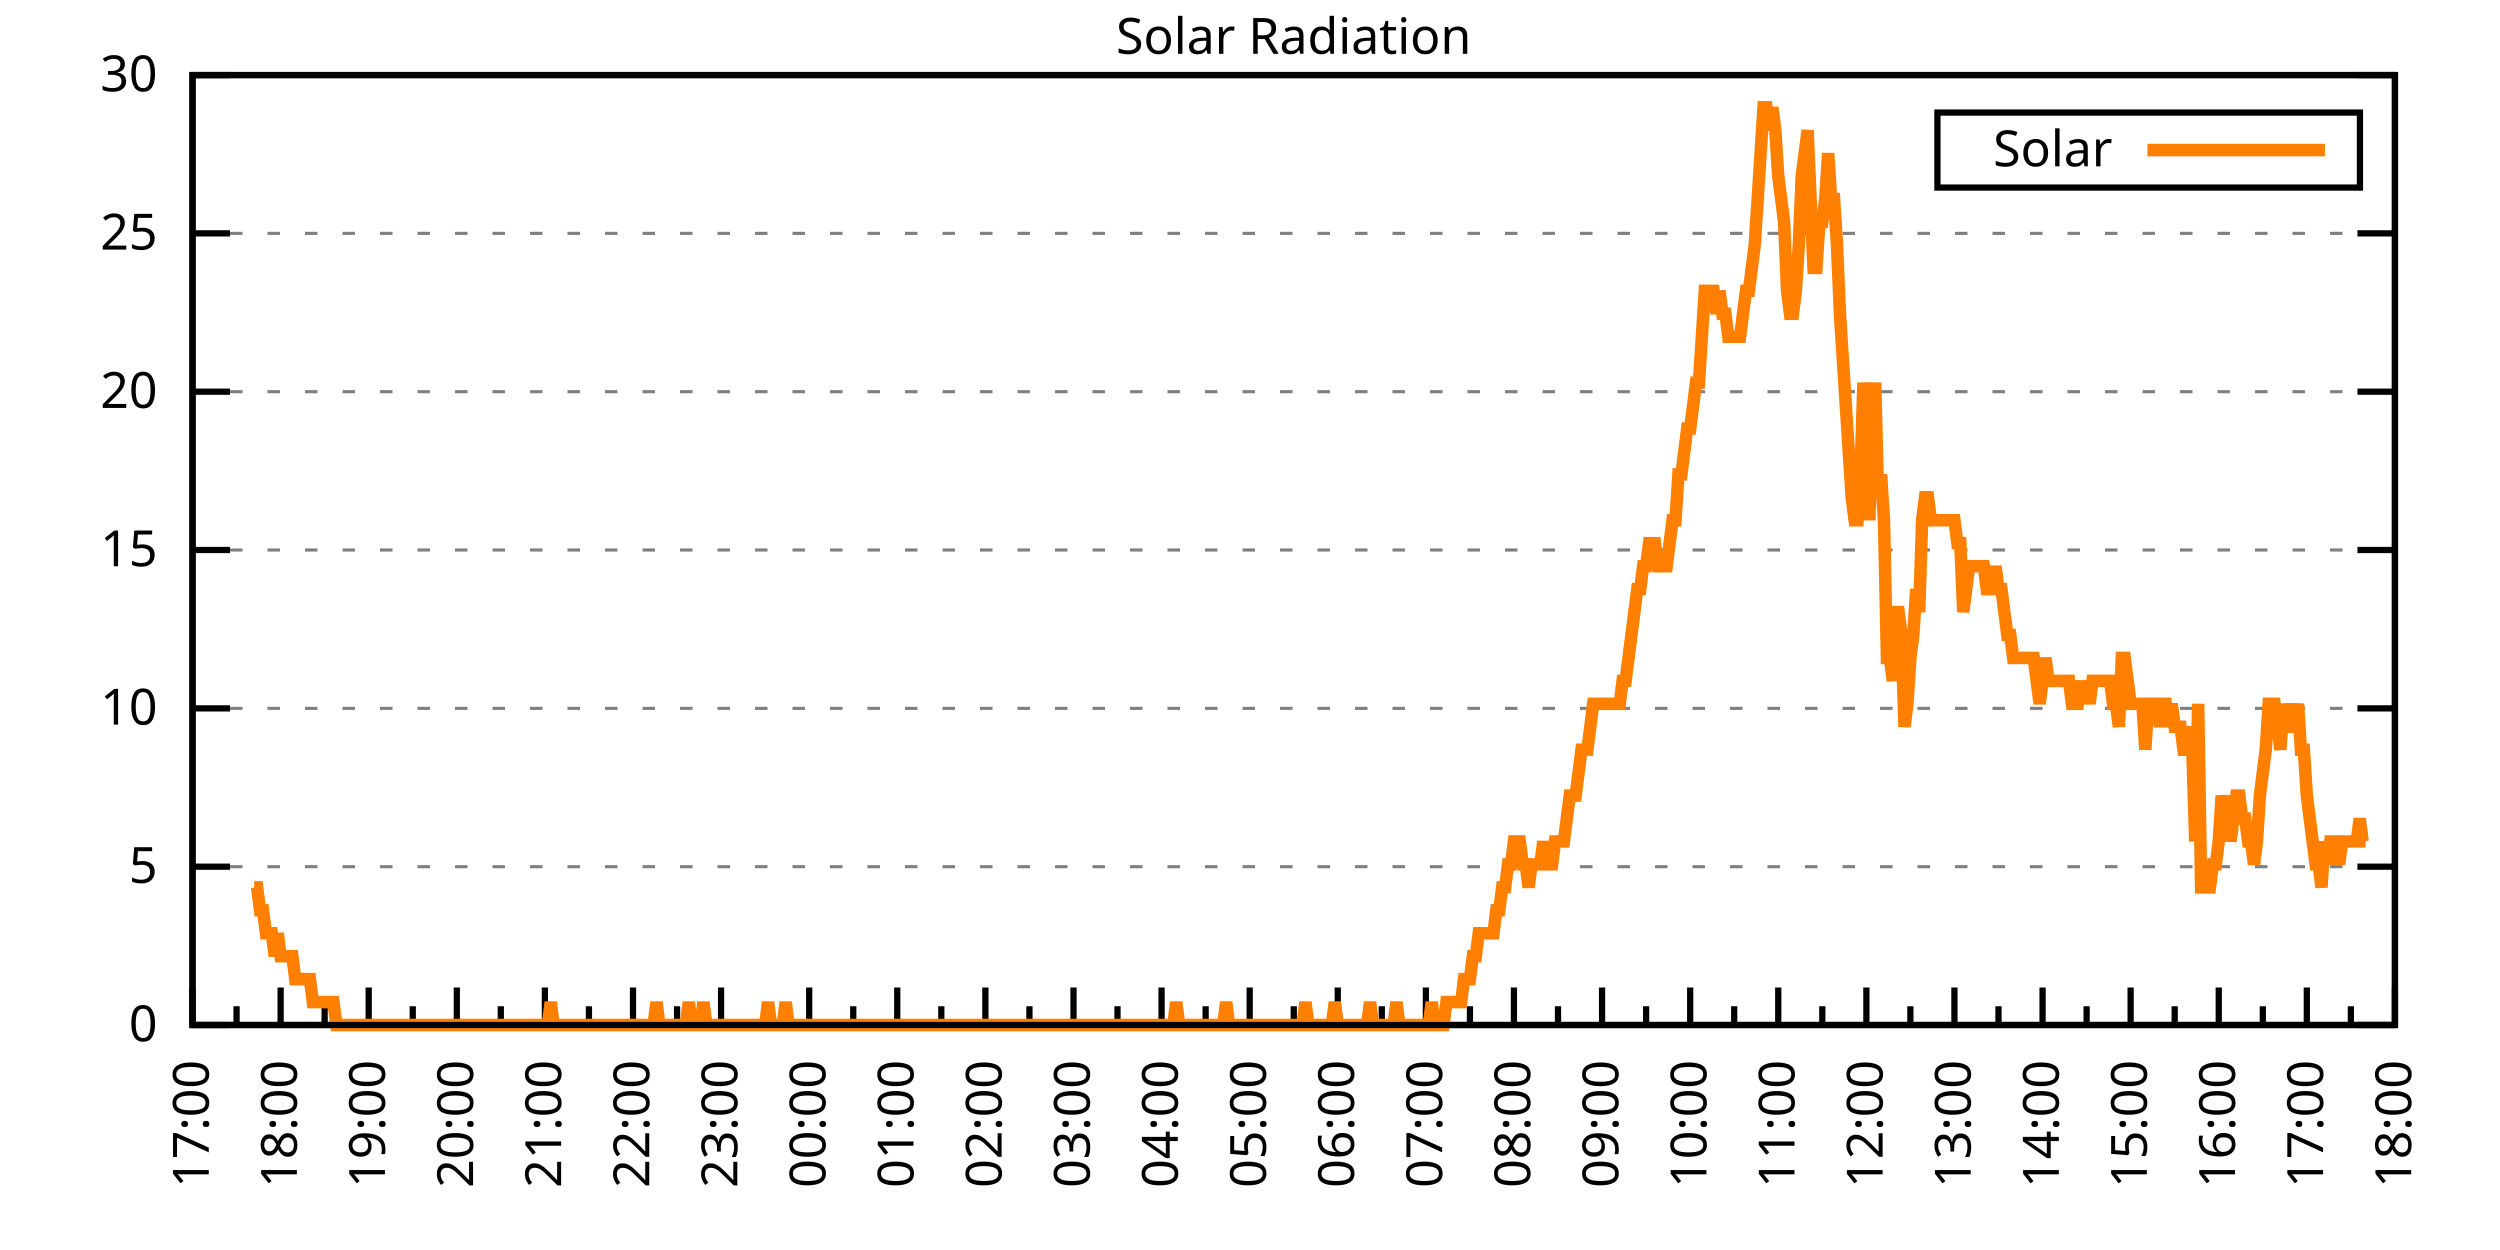
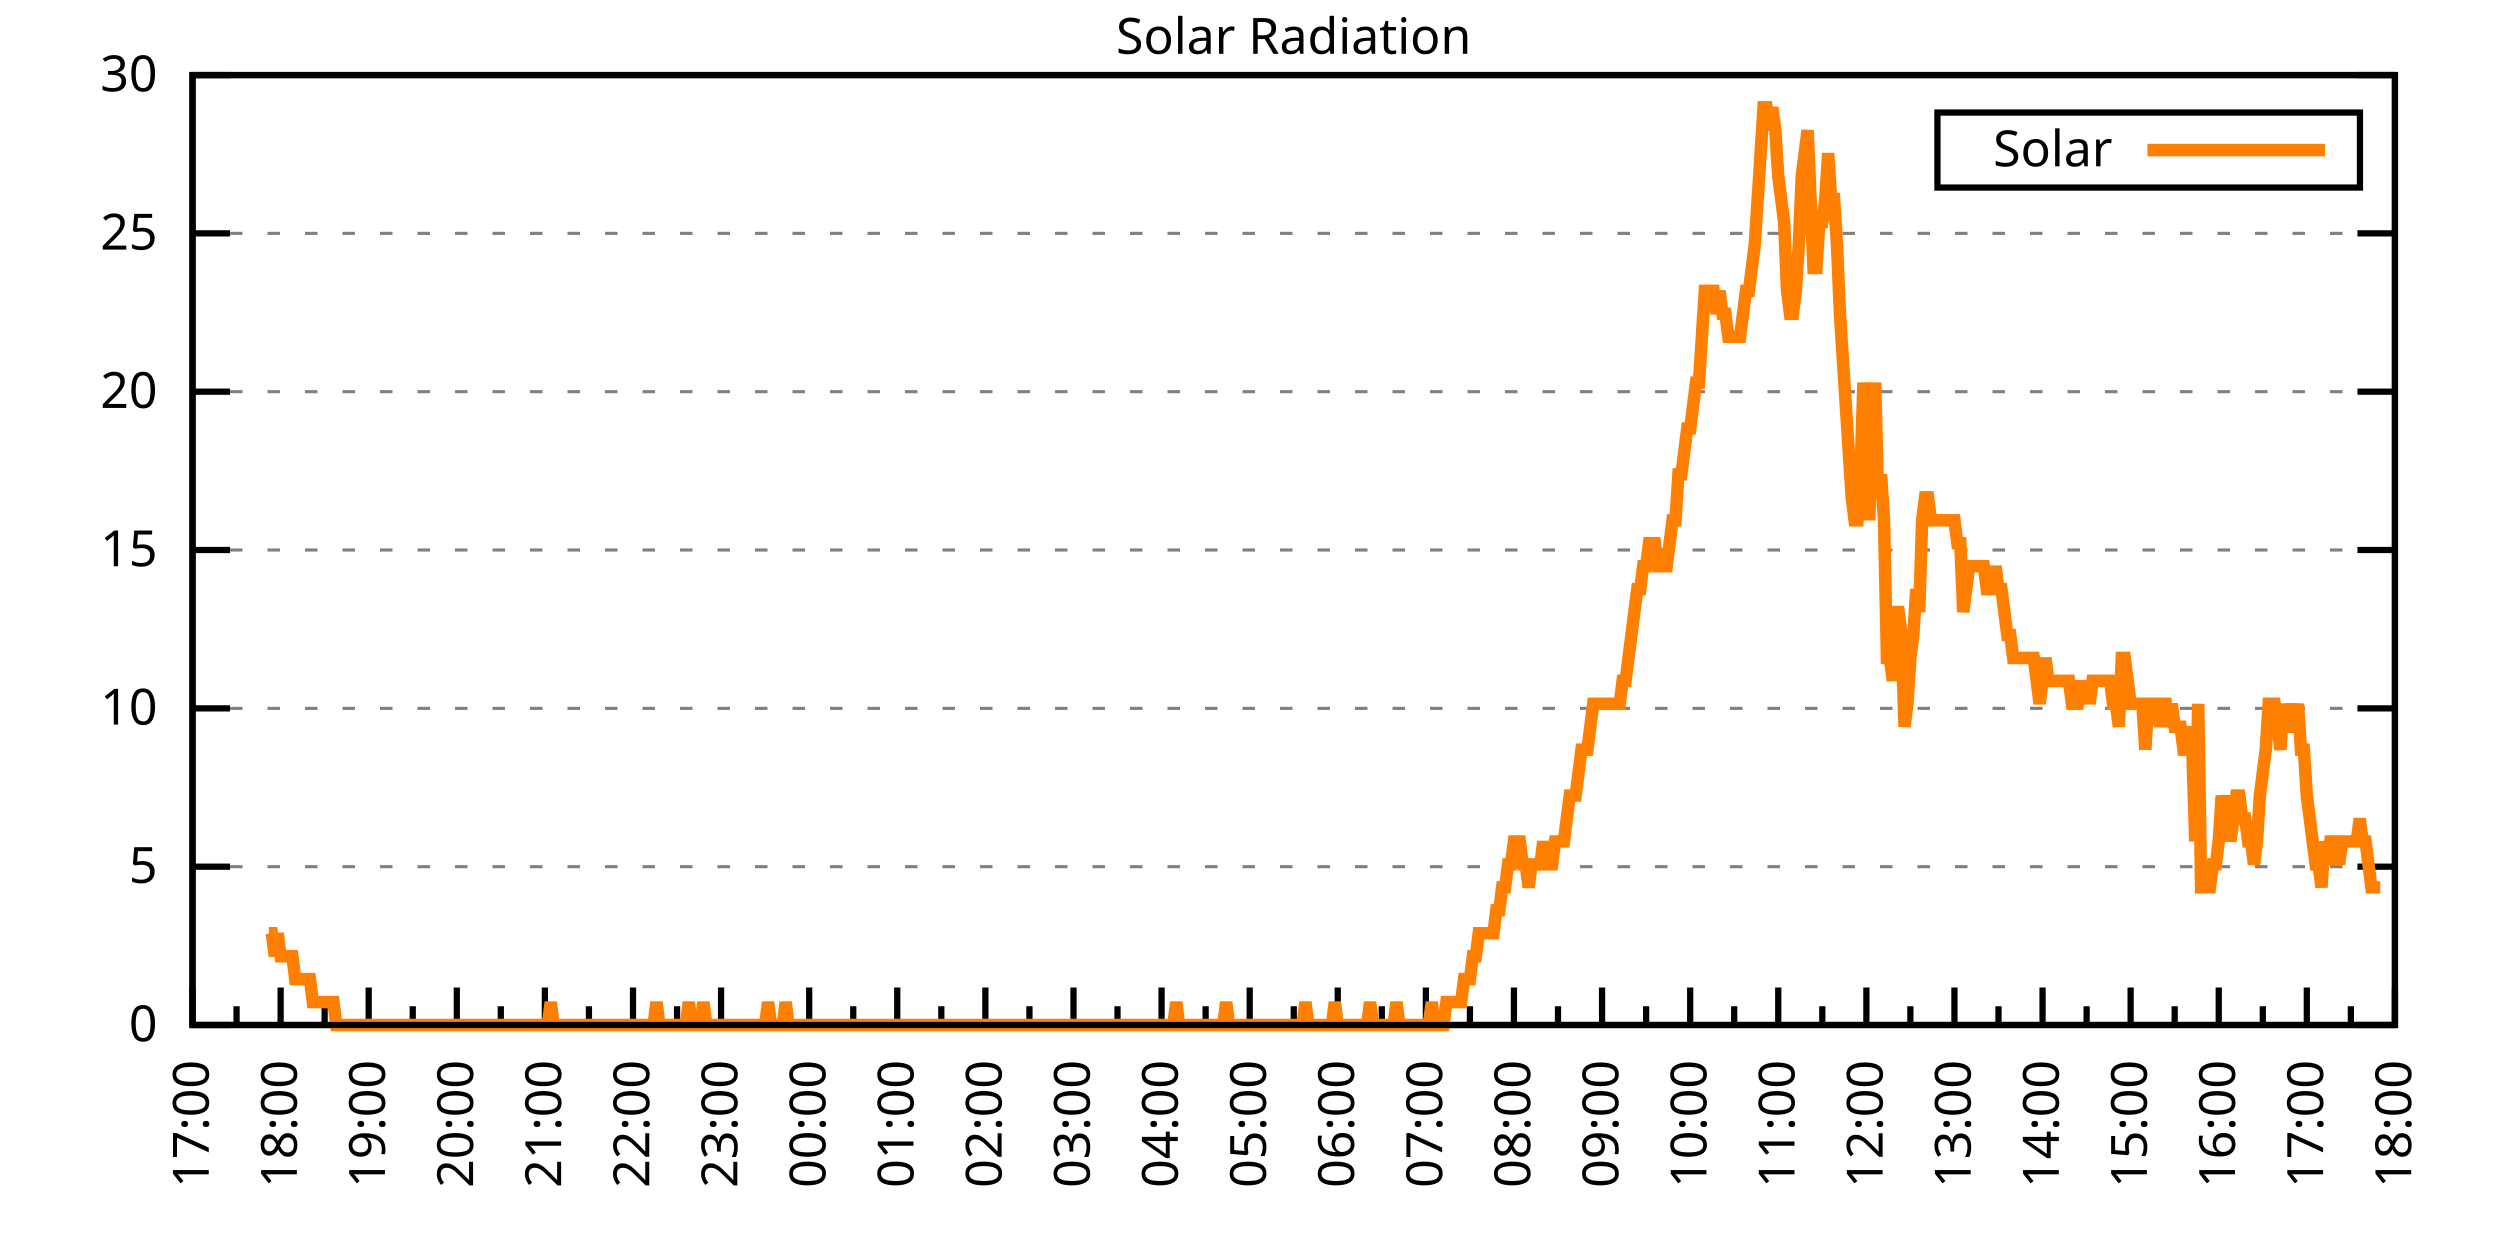
<svg xmlns="http://www.w3.org/2000/svg" xmlns:xlink="http://www.w3.org/1999/xlink" width="400" height="200" viewBox="0 0 400 200">
  <g id="gnuplot_canvas">
    <rect x="0" y="0" width="400" height="200" fill="none" />
    <defs>
      <circle id="gpDot" r="0.5" stroke-width="0.5" stroke="currentColor" />
      <path id="gpPt0" stroke-width="0.333" stroke="currentColor" d="M-1,0 h2 M0,-1 v2" />
      <path id="gpPt1" stroke-width="0.333" stroke="currentColor" d="M-1,-1 L1,1 M1,-1 L-1,1" />
      <path id="gpPt2" stroke-width="0.333" stroke="currentColor" d="M-1,0 L1,0 M0,-1 L0,1 M-1,-1 L1,1 M-1,1 L1,-1" />
      <rect id="gpPt3" stroke-width="0.333" stroke="currentColor" x="-1" y="-1" width="2" height="2" />
      <rect id="gpPt4" stroke-width="0.333" stroke="currentColor" fill="currentColor" x="-1" y="-1" width="2" height="2" />
      <circle id="gpPt5" stroke-width="0.333" stroke="currentColor" cx="0" cy="0" r="1" />
      <use xlink:href="#gpPt5" id="gpPt6" fill="currentColor" stroke="none" />
      <path id="gpPt7" stroke-width="0.333" stroke="currentColor" d="M0,-1.33 L-1.33,0.67 L1.33,0.67 z" />
      <use xlink:href="#gpPt7" id="gpPt8" fill="currentColor" stroke="none" />
      <use xlink:href="#gpPt7" id="gpPt9" stroke="currentColor" transform="rotate(180)" />
      <use xlink:href="#gpPt9" id="gpPt10" fill="currentColor" stroke="none" />
      <use xlink:href="#gpPt3" id="gpPt11" stroke="currentColor" transform="rotate(45)" />
      <use xlink:href="#gpPt11" id="gpPt12" fill="currentColor" stroke="none" />
      <path id="gpPt13" stroke-width="0.333" stroke="currentColor" d="M0,1.330 L1.265,0.411 L0.782,-1.067 L-0.782,-1.076 L-1.265,0.411 z" />
      <use xlink:href="#gpPt13" id="gpPt14" fill="currentColor" stroke="none" />
      <filter id="textbox" filterUnits="objectBoundingBox" x="0" y="0" height="1" width="1">
        <feFlood flood-color="white" flood-opacity="1" result="bgnd" />
        <feComposite in="SourceGraphic" in2="bgnd" operator="atop" />
      </filter>
      <filter id="greybox" filterUnits="objectBoundingBox" x="0" y="0" height="1" width="1">
        <feFlood flood-color="lightgrey" flood-opacity="1" result="grey" />
        <feComposite in="SourceGraphic" in2="grey" operator="atop" />
      </filter>
    </defs>
    <g fill="none" color="white" stroke="currentColor" stroke-width="1.00" stroke-linecap="butt" stroke-linejoin="miter">
</g>
    <g fill="none" color="black" stroke="currentColor" stroke-width="1.00" stroke-linecap="butt" stroke-linejoin="miter">
      <g stroke="none" shape-rendering="crispEdges">
        <polygon fill="rgb(255, 255, 255)" points="30.80,164.00 383.18,164.00 383.18,12.02 30.80,12.02 " />
      </g>
    </g>
    <g fill="none" color="black" stroke="currentColor" stroke-width="1.00" stroke-linecap="butt" stroke-linejoin="miter">
</g>
    <g fill="none" color="black" stroke="black" stroke-width="0.50" stroke-linecap="butt" stroke-linejoin="miter">
</g>
    <g fill="none" color="gray" stroke="currentColor" stroke-width="0.50" stroke-linecap="butt" stroke-linejoin="miter">
      <path stroke="gray" stroke-dasharray="2,4" class="gridline" d="M30.80,164.00 L383.19,164.00  " />
    </g>
    <g fill="none" color="gray" stroke="gray" stroke-width="1.00" stroke-linecap="butt" stroke-linejoin="miter">
</g>
    <g fill="none" color="black" stroke="currentColor" stroke-width="1.00" stroke-linecap="butt" stroke-linejoin="miter">
      <path stroke="black" d="M30.80,164.00 L36.80,164.00 M383.19,164.00 L377.19,164.00  " />
      <g transform="translate(25.20,166.60)" stroke="none" fill="black" font-family="Sans" font-size="8.00" text-anchor="end">
        <text>
          <tspan font-family="Sans"> 0</tspan>
        </text>
      </g>
    </g>
    <g fill="none" color="black" stroke="currentColor" stroke-width="1.00" stroke-linecap="butt" stroke-linejoin="miter">
</g>
    <g fill="none" color="black" stroke="black" stroke-width="0.50" stroke-linecap="butt" stroke-linejoin="miter">
</g>
    <g fill="none" color="gray" stroke="currentColor" stroke-width="0.50" stroke-linecap="butt" stroke-linejoin="miter">
      <path stroke="gray" stroke-dasharray="2,4" class="gridline" d="M30.80,138.67 L383.19,138.67  " />
    </g>
    <g fill="none" color="gray" stroke="gray" stroke-width="1.00" stroke-linecap="butt" stroke-linejoin="miter">
</g>
    <g fill="none" color="black" stroke="currentColor" stroke-width="1.00" stroke-linecap="butt" stroke-linejoin="miter">
      <path stroke="black" d="M30.80,138.67 L36.80,138.67 M383.19,138.67 L377.19,138.67  " />
      <g transform="translate(25.20,141.27)" stroke="none" fill="black" font-family="Sans" font-size="8.00" text-anchor="end">
        <text>
          <tspan font-family="Sans"> 5</tspan>
        </text>
      </g>
    </g>
    <g fill="none" color="black" stroke="currentColor" stroke-width="1.00" stroke-linecap="butt" stroke-linejoin="miter">
</g>
    <g fill="none" color="black" stroke="black" stroke-width="0.50" stroke-linecap="butt" stroke-linejoin="miter">
</g>
    <g fill="none" color="gray" stroke="currentColor" stroke-width="0.50" stroke-linecap="butt" stroke-linejoin="miter">
      <path stroke="gray" stroke-dasharray="2,4" class="gridline" d="M30.80,113.34 L383.19,113.34  " />
    </g>
    <g fill="none" color="gray" stroke="gray" stroke-width="1.00" stroke-linecap="butt" stroke-linejoin="miter">
</g>
    <g fill="none" color="black" stroke="currentColor" stroke-width="1.00" stroke-linecap="butt" stroke-linejoin="miter">
      <path stroke="black" d="M30.80,113.34 L36.80,113.34 M383.19,113.34 L377.19,113.34  " />
      <g transform="translate(25.20,115.94)" stroke="none" fill="black" font-family="Sans" font-size="8.00" text-anchor="end">
        <text>
          <tspan font-family="Sans"> 10</tspan>
        </text>
      </g>
    </g>
    <g fill="none" color="black" stroke="currentColor" stroke-width="1.00" stroke-linecap="butt" stroke-linejoin="miter">
</g>
    <g fill="none" color="black" stroke="black" stroke-width="0.50" stroke-linecap="butt" stroke-linejoin="miter">
</g>
    <g fill="none" color="gray" stroke="currentColor" stroke-width="0.50" stroke-linecap="butt" stroke-linejoin="miter">
      <path stroke="gray" stroke-dasharray="2,4" class="gridline" d="M30.80,88.00 L383.19,88.00  " />
    </g>
    <g fill="none" color="gray" stroke="gray" stroke-width="1.00" stroke-linecap="butt" stroke-linejoin="miter">
</g>
    <g fill="none" color="black" stroke="currentColor" stroke-width="1.00" stroke-linecap="butt" stroke-linejoin="miter">
      <path stroke="black" d="M30.80,88.00 L36.80,88.00 M383.19,88.00 L377.19,88.00  " />
      <g transform="translate(25.20,90.60)" stroke="none" fill="black" font-family="Sans" font-size="8.00" text-anchor="end">
        <text>
          <tspan font-family="Sans"> 15</tspan>
        </text>
      </g>
    </g>
    <g fill="none" color="black" stroke="currentColor" stroke-width="1.00" stroke-linecap="butt" stroke-linejoin="miter">
</g>
    <g fill="none" color="black" stroke="black" stroke-width="0.50" stroke-linecap="butt" stroke-linejoin="miter">
</g>
    <g fill="none" color="gray" stroke="currentColor" stroke-width="0.50" stroke-linecap="butt" stroke-linejoin="miter">
      <path stroke="gray" stroke-dasharray="2,4" class="gridline" d="M30.80,62.67 L383.19,62.67  " />
    </g>
    <g fill="none" color="gray" stroke="gray" stroke-width="1.00" stroke-linecap="butt" stroke-linejoin="miter">
</g>
    <g fill="none" color="black" stroke="currentColor" stroke-width="1.00" stroke-linecap="butt" stroke-linejoin="miter">
      <path stroke="black" d="M30.80,62.67 L36.80,62.67 M383.19,62.67 L377.19,62.67  " />
      <g transform="translate(25.20,65.27)" stroke="none" fill="black" font-family="Sans" font-size="8.00" text-anchor="end">
        <text>
          <tspan font-family="Sans"> 20</tspan>
        </text>
      </g>
    </g>
    <g fill="none" color="black" stroke="currentColor" stroke-width="1.00" stroke-linecap="butt" stroke-linejoin="miter">
</g>
    <g fill="none" color="black" stroke="black" stroke-width="0.50" stroke-linecap="butt" stroke-linejoin="miter">
</g>
    <g fill="none" color="gray" stroke="currentColor" stroke-width="0.50" stroke-linecap="butt" stroke-linejoin="miter">
      <path stroke="gray" stroke-dasharray="2,4" class="gridline" d="M30.80,37.34 L383.19,37.34  " />
    </g>
    <g fill="none" color="gray" stroke="gray" stroke-width="1.00" stroke-linecap="butt" stroke-linejoin="miter">
</g>
    <g fill="none" color="black" stroke="currentColor" stroke-width="1.00" stroke-linecap="butt" stroke-linejoin="miter">
      <path stroke="black" d="M30.80,37.34 L36.80,37.34 M383.19,37.34 L377.19,37.34  " />
      <g transform="translate(25.20,39.94)" stroke="none" fill="black" font-family="Sans" font-size="8.00" text-anchor="end">
        <text>
          <tspan font-family="Sans"> 25</tspan>
        </text>
      </g>
    </g>
    <g fill="none" color="black" stroke="currentColor" stroke-width="1.00" stroke-linecap="butt" stroke-linejoin="miter">
</g>
    <g fill="none" color="black" stroke="black" stroke-width="0.50" stroke-linecap="butt" stroke-linejoin="miter">
</g>
    <g fill="none" color="gray" stroke="currentColor" stroke-width="0.50" stroke-linecap="butt" stroke-linejoin="miter">
      <path stroke="gray" stroke-dasharray="2,4" class="gridline" d="M30.80,12.01 L383.19,12.01  " />
    </g>
    <g fill="none" color="gray" stroke="gray" stroke-width="1.00" stroke-linecap="butt" stroke-linejoin="miter">
</g>
    <g fill="none" color="black" stroke="currentColor" stroke-width="1.00" stroke-linecap="butt" stroke-linejoin="miter">
      <path stroke="black" d="M30.80,12.01 L36.80,12.01 M383.19,12.01 L377.19,12.01  " />
      <g transform="translate(25.20,14.61)" stroke="none" fill="black" font-family="Sans" font-size="8.00" text-anchor="end">
        <text>
          <tspan font-family="Sans"> 30</tspan>
        </text>
      </g>
    </g>
    <g fill="none" color="black" stroke="currentColor" stroke-width="1.00" stroke-linecap="butt" stroke-linejoin="miter">
      <path stroke="black" d="M30.80,164.00 L30.80,158.00  " />
      <g transform="translate(33.40,169.60) rotate(270)" stroke="none" fill="black" font-family="Sans" font-size="8.00" text-anchor="end">
        <text>
          <tspan font-family="Sans">17:00</tspan>
        </text>
      </g>
    </g>
    <g fill="none" color="black" stroke="currentColor" stroke-width="1.00" stroke-linecap="butt" stroke-linejoin="miter">
      <path stroke="black" d="M37.85,164.00 L37.85,161.00 M44.90,164.00 L44.90,158.00  " />
      <g transform="translate(47.50,169.60) rotate(270)" stroke="none" fill="black" font-family="Sans" font-size="8.00" text-anchor="end">
        <text>
          <tspan font-family="Sans">18:00</tspan>
        </text>
      </g>
    </g>
    <g fill="none" color="black" stroke="currentColor" stroke-width="1.00" stroke-linecap="butt" stroke-linejoin="miter">
      <path stroke="black" d="M51.94,164.00 L51.94,161.00 M58.99,164.00 L58.99,158.00  " />
      <g transform="translate(61.59,169.60) rotate(270)" stroke="none" fill="black" font-family="Sans" font-size="8.00" text-anchor="end">
        <text>
          <tspan font-family="Sans">19:00</tspan>
        </text>
      </g>
    </g>
    <g fill="none" color="black" stroke="currentColor" stroke-width="1.00" stroke-linecap="butt" stroke-linejoin="miter">
      <path stroke="black" d="M66.04,164.00 L66.04,161.00 M73.09,164.00 L73.09,158.00  " />
      <g transform="translate(75.69,169.60) rotate(270)" stroke="none" fill="black" font-family="Sans" font-size="8.00" text-anchor="end">
        <text>
          <tspan font-family="Sans">20:00</tspan>
        </text>
      </g>
    </g>
    <g fill="none" color="black" stroke="currentColor" stroke-width="1.00" stroke-linecap="butt" stroke-linejoin="miter">
      <path stroke="black" d="M80.13,164.00 L80.13,161.00 M87.18,164.00 L87.18,158.00  " />
      <g transform="translate(89.78,169.60) rotate(270)" stroke="none" fill="black" font-family="Sans" font-size="8.00" text-anchor="end">
        <text>
          <tspan font-family="Sans">21:00</tspan>
        </text>
      </g>
    </g>
    <g fill="none" color="black" stroke="currentColor" stroke-width="1.00" stroke-linecap="butt" stroke-linejoin="miter">
      <path stroke="black" d="M94.23,164.00 L94.23,161.00 M101.28,164.00 L101.28,158.00  " />
      <g transform="translate(103.88,169.60) rotate(270)" stroke="none" fill="black" font-family="Sans" font-size="8.00" text-anchor="end">
        <text>
          <tspan font-family="Sans">22:00</tspan>
        </text>
      </g>
    </g>
    <g fill="none" color="black" stroke="currentColor" stroke-width="1.00" stroke-linecap="butt" stroke-linejoin="miter">
      <path stroke="black" d="M108.33,164.00 L108.33,161.00 M115.37,164.00 L115.37,158.00  " />
      <g transform="translate(117.97,169.60) rotate(270)" stroke="none" fill="black" font-family="Sans" font-size="8.00" text-anchor="end">
        <text>
          <tspan font-family="Sans">23:00</tspan>
        </text>
      </g>
    </g>
    <g fill="none" color="black" stroke="currentColor" stroke-width="1.00" stroke-linecap="butt" stroke-linejoin="miter">
      <path stroke="black" d="M122.42,164.00 L122.42,161.00 M129.47,164.00 L129.47,158.00  " />
      <g transform="translate(132.07,169.60) rotate(270)" stroke="none" fill="black" font-family="Sans" font-size="8.00" text-anchor="end">
        <text>
          <tspan font-family="Sans">00:00</tspan>
        </text>
      </g>
    </g>
    <g fill="none" color="black" stroke="currentColor" stroke-width="1.00" stroke-linecap="butt" stroke-linejoin="miter">
      <path stroke="black" d="M136.52,164.00 L136.52,161.00 M143.56,164.00 L143.56,158.00  " />
      <g transform="translate(146.16,169.60) rotate(270)" stroke="none" fill="black" font-family="Sans" font-size="8.00" text-anchor="end">
        <text>
          <tspan font-family="Sans">01:00</tspan>
        </text>
      </g>
    </g>
    <g fill="none" color="black" stroke="currentColor" stroke-width="1.00" stroke-linecap="butt" stroke-linejoin="miter">
      <path stroke="black" d="M150.61,164.00 L150.61,161.00 M157.66,164.00 L157.66,158.00  " />
      <g transform="translate(160.26,169.60) rotate(270)" stroke="none" fill="black" font-family="Sans" font-size="8.00" text-anchor="end">
        <text>
          <tspan font-family="Sans">02:00</tspan>
        </text>
      </g>
    </g>
    <g fill="none" color="black" stroke="currentColor" stroke-width="1.00" stroke-linecap="butt" stroke-linejoin="miter">
      <path stroke="black" d="M164.71,164.00 L164.71,161.00 M171.76,164.00 L171.76,158.00  " />
      <g transform="translate(174.36,169.60) rotate(270)" stroke="none" fill="black" font-family="Sans" font-size="8.00" text-anchor="end">
        <text>
          <tspan font-family="Sans">03:00</tspan>
        </text>
      </g>
    </g>
    <g fill="none" color="black" stroke="currentColor" stroke-width="1.00" stroke-linecap="butt" stroke-linejoin="miter">
      <path stroke="black" d="M178.80,164.00 L178.80,161.00 M185.85,164.00 L185.85,158.00  " />
      <g transform="translate(188.45,169.60) rotate(270)" stroke="none" fill="black" font-family="Sans" font-size="8.00" text-anchor="end">
        <text>
          <tspan font-family="Sans">04:00</tspan>
        </text>
      </g>
    </g>
    <g fill="none" color="black" stroke="currentColor" stroke-width="1.00" stroke-linecap="butt" stroke-linejoin="miter">
      <path stroke="black" d="M192.90,164.00 L192.90,161.00 M199.95,164.00 L199.95,158.00  " />
      <g transform="translate(202.55,169.60) rotate(270)" stroke="none" fill="black" font-family="Sans" font-size="8.00" text-anchor="end">
        <text>
          <tspan font-family="Sans">05:00</tspan>
        </text>
      </g>
    </g>
    <g fill="none" color="black" stroke="currentColor" stroke-width="1.00" stroke-linecap="butt" stroke-linejoin="miter">
      <path stroke="black" d="M207.00,164.00 L207.00,161.00 M214.04,164.00 L214.04,158.00  " />
      <g transform="translate(216.64,169.60) rotate(270)" stroke="none" fill="black" font-family="Sans" font-size="8.00" text-anchor="end">
        <text>
          <tspan font-family="Sans">06:00</tspan>
        </text>
      </g>
    </g>
    <g fill="none" color="black" stroke="currentColor" stroke-width="1.00" stroke-linecap="butt" stroke-linejoin="miter">
      <path stroke="black" d="M221.09,164.00 L221.09,161.00 M228.14,164.00 L228.14,158.00  " />
      <g transform="translate(230.74,169.60) rotate(270)" stroke="none" fill="black" font-family="Sans" font-size="8.00" text-anchor="end">
        <text>
          <tspan font-family="Sans">07:00</tspan>
        </text>
      </g>
    </g>
    <g fill="none" color="black" stroke="currentColor" stroke-width="1.00" stroke-linecap="butt" stroke-linejoin="miter">
      <path stroke="black" d="M235.19,164.00 L235.19,161.00 M242.23,164.00 L242.23,158.00  " />
      <g transform="translate(244.83,169.60) rotate(270)" stroke="none" fill="black" font-family="Sans" font-size="8.00" text-anchor="end">
        <text>
          <tspan font-family="Sans">08:00</tspan>
        </text>
      </g>
    </g>
    <g fill="none" color="black" stroke="currentColor" stroke-width="1.00" stroke-linecap="butt" stroke-linejoin="miter">
      <path stroke="black" d="M249.28,164.00 L249.28,161.00 M256.33,164.00 L256.33,158.00  " />
      <g transform="translate(258.93,169.60) rotate(270)" stroke="none" fill="black" font-family="Sans" font-size="8.00" text-anchor="end">
        <text>
          <tspan font-family="Sans">09:00</tspan>
        </text>
      </g>
    </g>
    <g fill="none" color="black" stroke="currentColor" stroke-width="1.00" stroke-linecap="butt" stroke-linejoin="miter">
      <path stroke="black" d="M263.38,164.00 L263.38,161.00 M270.43,164.00 L270.43,158.00  " />
      <g transform="translate(273.03,169.60) rotate(270)" stroke="none" fill="black" font-family="Sans" font-size="8.00" text-anchor="end">
        <text>
          <tspan font-family="Sans">10:00</tspan>
        </text>
      </g>
    </g>
    <g fill="none" color="black" stroke="currentColor" stroke-width="1.00" stroke-linecap="butt" stroke-linejoin="miter">
      <path stroke="black" d="M277.47,164.00 L277.47,161.00 M284.52,164.00 L284.52,158.00  " />
      <g transform="translate(287.12,169.60) rotate(270)" stroke="none" fill="black" font-family="Sans" font-size="8.00" text-anchor="end">
        <text>
          <tspan font-family="Sans">11:00</tspan>
        </text>
      </g>
    </g>
    <g fill="none" color="black" stroke="currentColor" stroke-width="1.00" stroke-linecap="butt" stroke-linejoin="miter">
      <path stroke="black" d="M291.57,164.00 L291.57,161.00 M298.62,164.00 L298.62,158.00  " />
      <g transform="translate(301.22,169.60) rotate(270)" stroke="none" fill="black" font-family="Sans" font-size="8.00" text-anchor="end">
        <text>
          <tspan font-family="Sans">12:00</tspan>
        </text>
      </g>
    </g>
    <g fill="none" color="black" stroke="currentColor" stroke-width="1.00" stroke-linecap="butt" stroke-linejoin="miter">
      <path stroke="black" d="M305.66,164.00 L305.66,161.00 M312.71,164.00 L312.71,158.00  " />
      <g transform="translate(315.31,169.60) rotate(270)" stroke="none" fill="black" font-family="Sans" font-size="8.00" text-anchor="end">
        <text>
          <tspan font-family="Sans">13:00</tspan>
        </text>
      </g>
    </g>
    <g fill="none" color="black" stroke="currentColor" stroke-width="1.00" stroke-linecap="butt" stroke-linejoin="miter">
      <path stroke="black" d="M319.76,164.00 L319.76,161.00 M326.81,164.00 L326.81,158.00  " />
      <g transform="translate(329.41,169.60) rotate(270)" stroke="none" fill="black" font-family="Sans" font-size="8.00" text-anchor="end">
        <text>
          <tspan font-family="Sans">14:00</tspan>
        </text>
      </g>
    </g>
    <g fill="none" color="black" stroke="currentColor" stroke-width="1.00" stroke-linecap="butt" stroke-linejoin="miter">
      <path stroke="black" d="M333.86,164.00 L333.86,161.00 M340.90,164.00 L340.90,158.00  " />
      <g transform="translate(343.50,169.60) rotate(270)" stroke="none" fill="black" font-family="Sans" font-size="8.00" text-anchor="end">
        <text>
          <tspan font-family="Sans">15:00</tspan>
        </text>
      </g>
    </g>
    <g fill="none" color="black" stroke="currentColor" stroke-width="1.00" stroke-linecap="butt" stroke-linejoin="miter">
      <path stroke="black" d="M347.95,164.00 L347.95,161.00 M355.00,164.00 L355.00,158.00  " />
      <g transform="translate(357.60,169.60) rotate(270)" stroke="none" fill="black" font-family="Sans" font-size="8.00" text-anchor="end">
        <text>
          <tspan font-family="Sans">16:00</tspan>
        </text>
      </g>
    </g>
    <g fill="none" color="black" stroke="currentColor" stroke-width="1.00" stroke-linecap="butt" stroke-linejoin="miter">
      <path stroke="black" d="M362.05,164.00 L362.05,161.00 M369.09,164.00 L369.09,158.00  " />
      <g transform="translate(371.69,169.60) rotate(270)" stroke="none" fill="black" font-family="Sans" font-size="8.00" text-anchor="end">
        <text>
          <tspan font-family="Sans">17:00</tspan>
        </text>
      </g>
    </g>
    <g fill="none" color="black" stroke="currentColor" stroke-width="1.00" stroke-linecap="butt" stroke-linejoin="miter">
      <path stroke="black" d="M376.14,164.00 L376.14,161.00 M383.19,164.00 L383.19,158.00  " />
      <g transform="translate(385.79,169.60) rotate(270)" stroke="none" fill="black" font-family="Sans" font-size="8.00" text-anchor="end">
        <text>
          <tspan font-family="Sans">18:00</tspan>
        </text>
      </g>
    </g>
    <g fill="none" color="black" stroke="currentColor" stroke-width="1.00" stroke-linecap="butt" stroke-linejoin="miter">
</g>
    <g fill="none" color="black" stroke="currentColor" stroke-width="1.00" stroke-linecap="butt" stroke-linejoin="miter">
      <path stroke="black" d="M30.80,12.01 L30.80,164.00 L383.19,164.00 L383.19,12.01 L30.80,12.01 Z  " />
    </g>
    <g fill="none" color="black" stroke="currentColor" stroke-width="1.00" stroke-linecap="butt" stroke-linejoin="miter">
      <g transform="translate(6.80,88.01) rotate(270)" stroke="none" fill="black" font-family="Sans" font-size="8.00" text-anchor="middle">
        <text />
      </g>
    </g>
    <g fill="none" color="black" stroke="currentColor" stroke-width="1.00" stroke-linecap="butt" stroke-linejoin="miter">
</g>
    <g fill="none" color="black" stroke="currentColor" stroke-width="1.00" stroke-linecap="butt" stroke-linejoin="miter">
      <path stroke="black" d="M309.99,30.01 L309.99,18.01 L377.59,18.01 L377.59,30.01 L309.99,30.01 Z  " />
    </g>
    <g id="Solar_Radiation_plot_1">
      <g fill="none" color="white" stroke="black" stroke-width="2.00" stroke-linecap="butt" stroke-linejoin="miter">
</g>
      <g fill="none" color="black" stroke="currentColor" stroke-width="2.00" stroke-linecap="butt" stroke-linejoin="miter">
        <g transform="translate(337.99,26.61)" stroke="none" fill="black" font-family="Sans" font-size="8.00" text-anchor="end">
          <text>
            <tspan font-family="Sans">Solar</tspan>
          </text>
        </g>
      </g>
      <g fill="none" color="black" stroke="currentColor" stroke-width="2.00" stroke-linecap="butt" stroke-linejoin="miter">
-         <path stroke="rgb(255, 127,   0)" d="M343.59,24.01 L371.99,24.01 M40.67,141.98 L41.14,141.98 L41.61,145.65 L42.08,145.65 L42.55,149.32 L43.02,149.32   L43.49,149.32 L43.96,152.99 L44.43,149.32 L44.90,152.99 L45.37,152.99 L45.84,152.99 L46.31,152.99 L46.78,152.99   L47.24,156.66 L47.71,156.66 L48.18,156.66 L48.65,156.66 L49.12,156.66 L49.59,156.66 L50.06,160.33 L50.53,160.33   L51.00,160.33 L51.47,160.33 L51.94,160.33 L52.41,160.33 L52.88,160.33 L53.35,160.33 L53.82,164.00 L54.29,164.00   L54.76,164.00 L55.23,164.00 L55.70,164.00 L56.17,164.00 L56.64,164.00 L57.11,164.00 L57.58,164.00 L58.05,164.00   L58.52,164.00 L58.99,164.00 L59.46,164.00 L59.93,164.00 L60.40,164.00 L60.87,164.00 L61.34,164.00 L61.81,164.00   L62.28,164.00 L62.75,164.00 L63.22,164.00 L63.69,164.00 L64.16,164.00 L64.63,164.00 L65.10,164.00 L65.57,164.00   L66.04,164.00 L66.51,164.00 L66.98,164.00 L67.45,164.00 L67.92,164.00 L68.39,164.00 L68.86,164.00 L69.33,164.00   L69.80,164.00 L70.27,164.00 L70.74,164.00 L71.21,164.00 L71.68,164.00 L72.15,164.00 L72.62,164.00 L73.09,164.00   L73.56,164.00 L74.03,164.00 L74.50,164.00 L74.97,164.00 L75.44,164.00 L75.91,164.00 L76.38,164.00 L76.85,164.00   L77.32,164.00 L77.79,164.00 L78.26,164.00 L78.73,164.00 L79.19,164.00 L79.66,164.00 L80.13,164.00 L80.60,164.00   L81.07,164.00 L81.54,164.00 L82.01,164.00 L82.48,164.00 L82.95,164.00 L83.42,164.00 L83.89,164.00 L84.36,164.00   L84.83,164.00 L85.30,164.00 L85.77,164.00 L86.24,164.00 L86.71,164.00 L87.18,164.00 L87.65,164.00 L88.12,160.33   L88.59,164.00 L89.06,164.00 L89.53,164.00 L90.00,164.00 L90.47,164.00 L90.94,164.00 L91.41,164.00 L91.88,164.00   L92.35,164.00 L92.82,164.00 L93.29,164.00 L93.76,164.00 L94.23,164.00 L94.70,164.00 L95.17,164.00 L95.64,164.00   L96.11,164.00 L96.58,164.00 L97.05,164.00 L97.52,164.00 L97.99,164.00 L98.46,164.00 L98.93,164.00 L99.40,164.00   L99.87,164.00 L100.34,164.00 L100.81,164.00 L101.28,164.00 L101.75,164.00 L102.22,164.00 L102.69,164.00 L103.16,164.00   L103.63,164.00 L104.10,164.00 L104.57,164.00 L105.04,160.33 L105.51,164.00 L105.98,164.00 L106.45,164.00 L106.92,164.00   L107.39,164.00 L107.86,164.00 L108.33,164.00 L108.80,164.00 L109.27,164.00 L109.74,164.00 L110.21,160.33 L110.68,164.00   L111.14,164.00 L111.61,164.00 L112.08,164.00 L112.55,160.33 L113.02,164.00 L113.49,164.00 L113.96,164.00 L114.43,164.00   L114.90,164.00 L115.37,164.00 L115.84,164.00 L116.31,164.00 L116.78,164.00 L117.25,164.00 L117.72,164.00 L118.19,164.00   L118.66,164.00 L119.13,164.00 L119.60,164.00 L120.07,164.00 L120.54,164.00 L121.01,164.00 L121.48,164.00 L121.95,164.00   L122.42,164.00 L122.89,160.33 L123.36,164.00 L123.83,164.00 L124.30,164.00 L124.77,164.00 L125.24,164.00 L125.71,160.33   L126.18,164.00 L126.65,164.00 L127.12,164.00 L127.59,164.00 L128.06,164.00 L128.53,164.00 L129.00,164.00 L129.47,164.00   L129.94,164.00 L130.41,164.00 L130.88,164.00 L131.35,164.00 L131.82,164.00 L132.29,164.00 L132.76,164.00 L133.23,164.00   L133.70,164.00 L134.17,164.00 L134.64,164.00 L135.11,164.00 L135.58,164.00 L136.05,164.00 L136.52,164.00 L136.99,164.00   L137.46,164.00 L137.93,164.00 L138.40,164.00 L138.87,164.00 L139.34,164.00 L139.81,164.00 L140.28,164.00 L140.75,164.00   L141.22,164.00 L141.69,164.00 L142.16,164.00 L142.63,164.00 L143.09,164.00 L143.56,164.00 L144.03,164.00 L144.50,164.00   L144.97,164.00 L145.44,164.00 L145.91,164.00 L146.38,164.00 L146.85,164.00 L147.32,164.00 L147.79,164.00 L148.26,164.00   L148.73,164.00 L149.20,164.00 L149.67,164.00 L150.14,164.00 L150.61,164.00 L151.08,164.00 L151.55,164.00 L152.02,164.00   L152.49,164.00 L152.96,164.00 L153.43,164.00 L153.90,164.00 L154.37,164.00 L154.84,164.00 L155.31,164.00 L155.78,164.00   L156.25,164.00 L156.72,164.00 L157.19,164.00 L157.66,164.00 L158.13,164.00 L158.60,164.00 L159.07,164.00 L159.54,164.00   L160.01,164.00 L160.48,164.00 L160.95,164.00 L161.42,164.00 L161.89,164.00 L162.36,164.00 L162.83,164.00 L163.30,164.00   L163.77,164.00 L164.24,164.00 L164.71,164.00 L165.18,164.00 L165.65,164.00 L166.12,164.00 L166.59,164.00 L167.06,164.00   L167.53,164.00 L168.00,164.00 L168.47,164.00 L168.94,164.00 L169.41,164.00 L169.88,164.00 L170.35,164.00 L170.82,164.00   L171.29,164.00 L171.76,164.00 L172.23,164.00 L172.70,164.00 L173.17,164.00 L173.64,164.00 L174.11,164.00 L174.58,164.00   L175.04,164.00 L175.51,164.00 L175.98,164.00 L176.45,164.00 L176.92,164.00 L177.39,164.00 L177.86,164.00 L178.33,164.00   L178.80,164.00 L179.27,164.00 L179.74,164.00 L180.21,164.00 L180.68,164.00 L181.15,164.00 L181.62,164.00 L182.09,164.00   L182.56,164.00 L183.03,164.00 L183.50,164.00 L183.97,164.00 L184.44,164.00 L184.91,164.00 L185.38,164.00 L185.85,164.00   L186.32,164.00 L186.79,164.00 L187.26,164.00 L187.73,164.00 L188.20,160.33 L188.67,164.00 L189.14,164.00 L189.61,164.00   L190.08,164.00 L190.55,164.00 L191.02,164.00 L191.49,164.00 L191.96,164.00 L192.43,164.00 L192.90,164.00 L193.37,164.00   L193.84,164.00 L194.31,164.00 L194.78,164.00 L195.25,164.00 L195.72,164.00 L196.19,160.33 L196.66,164.00 L197.13,164.00   L197.60,164.00 L198.07,164.00 L198.54,164.00 L199.01,164.00 L199.48,164.00 L199.95,164.00 L200.42,164.00 L200.89,164.00   L201.36,164.00 L201.83,164.00 L202.30,164.00 L202.77,164.00 L203.24,164.00 L203.71,164.00 L204.18,164.00 L204.65,164.00   L205.12,164.00 L205.59,164.00 L206.06,164.00 L206.53,164.00 L207.00,164.00 L207.46,164.00 L207.93,164.00 L208.40,164.00   L208.87,160.33 L209.34,164.00 L209.81,164.00 L210.28,164.00 L210.75,164.00 L211.22,164.00 L211.69,164.00 L212.16,164.00   L212.63,164.00 L213.10,164.00 L213.57,160.33 L214.04,164.00 L214.51,164.00 L214.98,164.00 L215.45,164.00 L215.92,164.00   L216.39,164.00 L216.86,164.00 L217.33,164.00 L217.80,164.00 L218.27,164.00 L218.74,164.00 L219.21,160.33 L219.68,164.00   L220.15,164.00 L220.62,164.00 L221.09,164.00 L221.56,164.00 L222.03,164.00 L222.50,164.00 L222.97,164.00 L223.44,160.33   L223.91,164.00 L224.38,164.00 L224.85,164.00 L225.32,164.00 L225.79,164.00 L226.26,164.00 L226.73,164.00 L227.20,164.00   L227.67,164.00 L228.14,164.00 L228.61,164.00 L229.08,160.33 L229.55,164.00 L230.02,164.00 L230.49,164.00 L230.96,164.00   L231.43,160.33 L231.90,160.33 L232.37,160.33 L232.84,160.33 L233.31,160.33 L233.78,160.33 L234.25,156.66 L234.72,156.66   L235.19,156.66 L235.66,152.99 L236.13,152.99 L236.60,149.32 L237.07,149.32 L237.54,149.32 L238.01,149.32 L238.48,149.32   L238.95,149.32 L239.41,145.65 L239.88,145.65 L240.35,141.98 L240.82,141.98 L241.29,138.30 L241.76,138.30 L242.23,134.63   L242.70,134.63 L243.17,134.63 L243.64,138.30 L244.11,138.30 L244.58,141.98 L245.05,138.30 L245.52,138.30 L245.99,138.30   L246.46,138.30 L246.93,134.63 L247.40,138.30 L247.87,138.30 L248.34,138.30 L248.81,134.63 L249.28,134.63 L249.75,134.63   L250.22,134.63 L250.69,130.96 L251.16,127.29 L251.63,127.29 L252.10,127.29 L252.57,123.62 L253.04,119.95 L253.51,119.95   L253.98,119.95 L254.45,116.28 L254.92,112.61 L255.39,112.61 L255.86,112.61 L256.33,112.61 L256.80,112.61 L257.27,112.61   L257.74,112.61 L258.21,112.61 L258.68,112.61 L259.15,112.61 L259.62,108.94 L260.09,108.94 L260.56,105.27 L261.03,101.60   L261.50,97.93 L261.97,94.26 L262.44,94.26 L262.91,90.59 L263.38,90.59 L263.85,86.91 L264.32,86.91 L264.79,86.91   L265.26,90.59 L265.73,90.59 L266.20,90.59 L266.67,90.59 L267.14,86.91 L267.61,83.24 L268.08,83.24 L268.55,75.90   L269.02,75.90 L269.49,72.23 L269.96,68.56 L270.43,68.56 L270.90,64.89 L271.36,61.22 L271.83,61.22 L272.30,53.88   L272.77,46.54 L273.24,46.54 L273.71,46.54 L274.18,46.54 L274.65,50.21 L275.12,46.54 L275.59,50.21 L276.06,50.21   L276.53,53.88 L277.00,53.88 L277.47,53.88 L277.94,53.88 L278.41,53.88 L278.88,50.21 L279.35,46.54 L279.82,46.54   L280.29,42.87 L280.76,39.19 L281.23,31.85 L281.70,24.51 L282.17,17.17 L282.64,17.17 L283.11,20.84 L283.58,17.17   L284.05,20.84 L284.52,28.18 L284.99,31.85 L285.46,35.52 L285.93,46.54 L286.40,50.21 L286.87,50.21 L287.34,46.54   L287.81,39.19 L288.28,28.18 L288.75,24.51 L289.22,20.84 L289.69,31.85 L290.16,42.87 L290.63,42.87 L291.10,35.52   L291.57,35.52 L292.04,31.85 L292.51,24.51 L292.98,31.85 L293.45,31.85 L293.92,39.19 L294.39,50.21 L294.86,57.55   L295.33,64.89 L295.80,72.23 L296.27,79.57 L296.74,83.24 L297.21,83.24 L297.68,75.90 L298.15,61.22 L298.62,68.56   L299.09,83.24 L299.56,68.56 L300.03,61.22 L300.50,79.57 L300.97,75.90 L301.44,83.24 L301.91,105.27 L302.38,105.27   L302.85,108.94 L303.31,97.93 L303.78,97.93 L304.25,101.60 L304.72,116.28 L305.19,112.61 L305.66,105.27 L306.13,101.60   L306.60,94.26 L307.07,97.93 L307.54,83.24 L308.01,79.57 L308.48,79.57 L308.95,83.24 L309.42,83.24 L309.89,83.24   L310.36,83.24 L310.83,83.24 L311.30,83.24 L311.77,83.24 L312.24,83.24 L312.71,83.24 L313.18,86.91 L313.65,86.91   L314.12,97.93 L314.59,94.26 L315.06,90.59 L315.53,90.59 L316.00,90.59 L316.47,90.59 L316.94,90.59 L317.41,90.59   L317.88,94.26 L318.35,94.26 L318.82,94.26 L319.29,90.59 L319.76,94.26 L320.23,94.26 L320.70,97.93 L321.17,101.60   L321.64,101.60 L322.11,105.27 L322.58,105.27 L323.05,105.27 L323.52,105.27 L323.99,105.27 L324.46,105.27 L324.93,105.27   L325.40,105.27 L325.87,108.94 L326.34,112.61 L326.81,108.94 L327.28,105.27 L327.75,108.94 L328.22,108.94 L328.69,108.94   L329.16,108.94 L329.63,108.94 L330.10,108.94 L330.57,108.94 L331.04,108.94 L331.51,112.61 L331.98,112.61 L332.45,112.61   L332.92,108.94 L333.39,112.61 L333.86,108.94 L334.33,112.61 L334.80,108.94 L335.26,108.94 L335.73,108.94 L336.20,108.94   L336.67,108.94 L337.14,108.94 L337.61,108.94 L338.08,112.61 L338.55,112.61 L339.02,116.28 L339.49,105.27 L339.96,105.27   L340.43,108.94 L340.90,112.61 L341.37,112.61 L341.84,112.61 L342.31,112.61 L342.78,112.61 L343.25,119.95 L343.72,112.61   L344.19,112.61 L344.66,112.61 L345.13,112.61 L345.60,116.28 L346.07,112.61 L346.54,112.61 L347.01,116.28 L347.48,112.61   L347.95,116.28 L348.42,116.28 L348.89,116.28 L349.36,119.95 L349.83,119.95 L350.30,116.28 L350.77,119.95 L351.24,134.63   L351.71,112.61 L352.18,141.98 L352.65,141.98 L353.12,141.98 L353.59,141.98 L354.06,138.30 L354.53,138.30 L355.00,134.63   L355.47,127.29 L355.94,130.96 L356.41,127.29 L356.88,134.63 L357.35,130.96 L357.82,127.29 L358.29,127.29 L358.76,130.96   L359.23,130.96 L359.70,134.63 L360.17,134.63 L360.64,138.30 L361.11,134.63 L361.58,127.29 L362.05,123.62 L362.52,119.95   L362.99,112.61 L363.46,112.61 L363.93,112.61 L364.40,116.28 L364.87,119.95 L365.34,112.61 L365.81,116.28 L366.28,116.28   L366.75,112.61 L367.21,116.28 L367.68,112.61 L368.15,119.95 L368.62,119.95 L369.09,127.29 L369.56,130.96 L370.03,134.63   L370.50,138.30 L370.97,138.30 L371.44,141.98 L371.91,134.63 L372.38,138.30 L372.85,134.63 L373.32,134.63 L373.79,134.63   L374.26,138.30 L374.73,134.63 L375.20,134.63 L375.67,134.63 L376.14,134.63 L376.61,134.63 L377.08,134.63 L377.55,130.96   L378.02,134.63 L378.49,134.63  " />
+         <path stroke="rgb(255, 127,   0)" d="M343.59,24.01 L371.99,24.01 M43.02,149.32 L43.49,149.32 L43.96,152.99 L44.43,149.32 L44.90,152.99 L45.37,152.99   L45.84,152.99 L46.31,152.99 L46.78,152.99 L47.24,156.66 L47.71,156.66 L48.18,156.66 L48.65,156.66 L49.12,156.66   L49.59,156.66 L50.06,160.33 L50.53,160.33 L51.00,160.33 L51.47,160.33 L51.94,160.33 L52.41,160.33 L52.88,160.33   L53.35,160.33 L53.82,164.00 L54.29,164.00 L54.76,164.00 L55.23,164.00 L55.70,164.00 L56.17,164.00 L56.64,164.00   L57.11,164.00 L57.58,164.00 L58.05,164.00 L58.52,164.00 L58.99,164.00 L59.46,164.00 L59.93,164.00 L60.40,164.00   L60.87,164.00 L61.34,164.00 L61.81,164.00 L62.28,164.00 L62.75,164.00 L63.22,164.00 L63.69,164.00 L64.16,164.00   L64.63,164.00 L65.10,164.00 L65.57,164.00 L66.04,164.00 L66.51,164.00 L66.98,164.00 L67.45,164.00 L67.92,164.00   L68.39,164.00 L68.86,164.00 L69.33,164.00 L69.80,164.00 L70.27,164.00 L70.74,164.00 L71.21,164.00 L71.68,164.00   L72.15,164.00 L72.62,164.00 L73.09,164.00 L73.56,164.00 L74.03,164.00 L74.50,164.00 L74.97,164.00 L75.44,164.00   L75.91,164.00 L76.38,164.00 L76.85,164.00 L77.32,164.00 L77.79,164.00 L78.26,164.00 L78.73,164.00 L79.19,164.00   L79.66,164.00 L80.13,164.00 L80.60,164.00 L81.07,164.00 L81.54,164.00 L82.01,164.00 L82.48,164.00 L82.95,164.00   L83.42,164.00 L83.89,164.00 L84.36,164.00 L84.83,164.00 L85.30,164.00 L85.77,164.00 L86.24,164.00 L86.71,164.00   L87.18,164.00 L87.65,164.00 L88.12,160.33 L88.59,164.00 L89.06,164.00 L89.53,164.00 L90.00,164.00 L90.47,164.00   L90.94,164.00 L91.41,164.00 L91.88,164.00 L92.35,164.00 L92.82,164.00 L93.29,164.00 L93.76,164.00 L94.23,164.00   L94.70,164.00 L95.17,164.00 L95.64,164.00 L96.11,164.00 L96.58,164.00 L97.05,164.00 L97.52,164.00 L97.99,164.00   L98.46,164.00 L98.93,164.00 L99.40,164.00 L99.87,164.00 L100.34,164.00 L100.81,164.00 L101.28,164.00 L101.75,164.00   L102.22,164.00 L102.69,164.00 L103.16,164.00 L103.63,164.00 L104.10,164.00 L104.57,164.00 L105.04,160.33 L105.51,164.00   L105.98,164.00 L106.45,164.00 L106.92,164.00 L107.39,164.00 L107.86,164.00 L108.33,164.00 L108.80,164.00 L109.27,164.00   L109.74,164.00 L110.21,160.33 L110.68,164.00 L111.14,164.00 L111.61,164.00 L112.08,164.00 L112.55,160.33 L113.02,164.00   L113.49,164.00 L113.96,164.00 L114.43,164.00 L114.90,164.00 L115.37,164.00 L115.84,164.00 L116.31,164.00 L116.78,164.00   L117.25,164.00 L117.72,164.00 L118.19,164.00 L118.66,164.00 L119.13,164.00 L119.60,164.00 L120.07,164.00 L120.54,164.00   L121.01,164.00 L121.48,164.00 L121.95,164.00 L122.42,164.00 L122.89,160.33 L123.36,164.00 L123.83,164.00 L124.30,164.00   L124.77,164.00 L125.24,164.00 L125.71,160.33 L126.18,164.00 L126.65,164.00 L127.12,164.00 L127.59,164.00 L128.06,164.00   L128.53,164.00 L129.00,164.00 L129.47,164.00 L129.94,164.00 L130.41,164.00 L130.88,164.00 L131.35,164.00 L131.82,164.00   L132.29,164.00 L132.76,164.00 L133.23,164.00 L133.70,164.00 L134.17,164.00 L134.64,164.00 L135.11,164.00 L135.58,164.00   L136.05,164.00 L136.52,164.00 L136.99,164.00 L137.46,164.00 L137.93,164.00 L138.40,164.00 L138.87,164.00 L139.34,164.00   L139.81,164.00 L140.28,164.00 L140.75,164.00 L141.22,164.00 L141.69,164.00 L142.16,164.00 L142.63,164.00 L143.09,164.00   L143.56,164.00 L144.03,164.00 L144.50,164.00 L144.97,164.00 L145.44,164.00 L145.91,164.00 L146.38,164.00 L146.85,164.00   L147.32,164.00 L147.79,164.00 L148.26,164.00 L148.73,164.00 L149.20,164.00 L149.67,164.00 L150.14,164.00 L150.61,164.00   L151.08,164.00 L151.55,164.00 L152.02,164.00 L152.49,164.00 L152.96,164.00 L153.43,164.00 L153.90,164.00 L154.37,164.00   L154.84,164.00 L155.31,164.00 L155.78,164.00 L156.25,164.00 L156.72,164.00 L157.19,164.00 L157.66,164.00 L158.13,164.00   L158.60,164.00 L159.07,164.00 L159.54,164.00 L160.01,164.00 L160.48,164.00 L160.95,164.00 L161.42,164.00 L161.89,164.00   L162.36,164.00 L162.83,164.00 L163.30,164.00 L163.77,164.00 L164.24,164.00 L164.71,164.00 L165.18,164.00 L165.65,164.00   L166.12,164.00 L166.59,164.00 L167.06,164.00 L167.53,164.00 L168.00,164.00 L168.47,164.00 L168.94,164.00 L169.41,164.00   L169.88,164.00 L170.35,164.00 L170.82,164.00 L171.29,164.00 L171.76,164.00 L172.23,164.00 L172.70,164.00 L173.17,164.00   L173.64,164.00 L174.11,164.00 L174.58,164.00 L175.04,164.00 L175.51,164.00 L175.98,164.00 L176.45,164.00 L176.92,164.00   L177.39,164.00 L177.86,164.00 L178.33,164.00 L178.80,164.00 L179.27,164.00 L179.74,164.00 L180.21,164.00 L180.68,164.00   L181.15,164.00 L181.62,164.00 L182.09,164.00 L182.56,164.00 L183.03,164.00 L183.50,164.00 L183.97,164.00 L184.44,164.00   L184.91,164.00 L185.38,164.00 L185.85,164.00 L186.32,164.00 L186.79,164.00 L187.26,164.00 L187.73,164.00 L188.20,160.33   L188.67,164.00 L189.14,164.00 L189.61,164.00 L190.08,164.00 L190.55,164.00 L191.02,164.00 L191.49,164.00 L191.96,164.00   L192.43,164.00 L192.90,164.00 L193.37,164.00 L193.84,164.00 L194.31,164.00 L194.78,164.00 L195.25,164.00 L195.72,164.00   L196.19,160.33 L196.66,164.00 L197.13,164.00 L197.60,164.00 L198.07,164.00 L198.54,164.00 L199.01,164.00 L199.48,164.00   L199.95,164.00 L200.42,164.00 L200.89,164.00 L201.36,164.00 L201.83,164.00 L202.30,164.00 L202.77,164.00 L203.24,164.00   L203.71,164.00 L204.18,164.00 L204.65,164.00 L205.12,164.00 L205.59,164.00 L206.06,164.00 L206.53,164.00 L207.00,164.00   L207.46,164.00 L207.93,164.00 L208.40,164.00 L208.87,160.33 L209.34,164.00 L209.81,164.00 L210.28,164.00 L210.75,164.00   L211.22,164.00 L211.69,164.00 L212.16,164.00 L212.63,164.00 L213.10,164.00 L213.57,160.33 L214.04,164.00 L214.51,164.00   L214.98,164.00 L215.45,164.00 L215.92,164.00 L216.39,164.00 L216.86,164.00 L217.33,164.00 L217.80,164.00 L218.27,164.00   L218.74,164.00 L219.21,160.33 L219.68,164.00 L220.15,164.00 L220.62,164.00 L221.09,164.00 L221.56,164.00 L222.03,164.00   L222.50,164.00 L222.97,164.00 L223.44,160.33 L223.91,164.00 L224.38,164.00 L224.85,164.00 L225.32,164.00 L225.79,164.00   L226.26,164.00 L226.73,164.00 L227.20,164.00 L227.67,164.00 L228.14,164.00 L228.61,164.00 L229.08,160.33 L229.55,164.00   L230.02,164.00 L230.49,164.00 L230.96,164.00 L231.43,160.33 L231.90,160.33 L232.37,160.33 L232.84,160.33 L233.31,160.33   L233.78,160.33 L234.25,156.66 L234.72,156.66 L235.19,156.66 L235.66,152.99 L236.13,152.99 L236.60,149.32 L237.07,149.32   L237.54,149.32 L238.01,149.32 L238.48,149.32 L238.95,149.32 L239.41,145.65 L239.88,145.65 L240.35,141.98 L240.82,141.98   L241.29,138.30 L241.76,138.30 L242.23,134.63 L242.70,134.63 L243.17,134.63 L243.64,138.30 L244.11,138.30 L244.58,141.98   L245.05,138.30 L245.52,138.30 L245.99,138.30 L246.46,138.30 L246.93,134.63 L247.40,138.30 L247.87,138.30 L248.34,138.30   L248.81,134.63 L249.28,134.63 L249.75,134.63 L250.22,134.63 L250.69,130.96 L251.16,127.29 L251.63,127.29 L252.10,127.29   L252.57,123.62 L253.04,119.95 L253.51,119.95 L253.98,119.95 L254.45,116.28 L254.92,112.61 L255.39,112.61 L255.86,112.61   L256.33,112.61 L256.80,112.61 L257.27,112.61 L257.74,112.61 L258.21,112.61 L258.68,112.61 L259.15,112.61 L259.62,108.94   L260.09,108.94 L260.56,105.27 L261.03,101.60 L261.50,97.93 L261.97,94.26 L262.44,94.26 L262.91,90.59 L263.38,90.59   L263.85,86.91 L264.32,86.91 L264.79,86.91 L265.26,90.59 L265.73,90.59 L266.20,90.59 L266.67,90.59 L267.14,86.91   L267.61,83.24 L268.08,83.24 L268.55,75.90 L269.02,75.90 L269.49,72.23 L269.96,68.56 L270.43,68.56 L270.90,64.89   L271.36,61.22 L271.83,61.22 L272.30,53.88 L272.77,46.54 L273.24,46.54 L273.71,46.54 L274.18,46.54 L274.65,50.21   L275.12,46.54 L275.59,50.21 L276.06,50.21 L276.53,53.88 L277.00,53.88 L277.47,53.88 L277.94,53.88 L278.41,53.88   L278.88,50.21 L279.35,46.54 L279.82,46.54 L280.29,42.87 L280.76,39.19 L281.23,31.85 L281.70,24.51 L282.17,17.17   L282.64,17.17 L283.11,20.84 L283.58,17.17 L284.05,20.84 L284.52,28.18 L284.99,31.85 L285.46,35.52 L285.93,46.54   L286.40,50.21 L286.87,50.21 L287.34,46.54 L287.81,39.19 L288.28,28.18 L288.75,24.51 L289.22,20.84 L289.69,31.85   L290.16,42.87 L290.63,42.87 L291.10,35.52 L291.57,35.52 L292.04,31.85 L292.51,24.51 L292.98,31.85 L293.45,31.85   L293.92,39.19 L294.39,50.21 L294.86,57.55 L295.33,64.89 L295.80,72.23 L296.27,79.57 L296.74,83.24 L297.21,83.24   L297.68,75.90 L298.15,61.22 L298.62,68.56 L299.09,83.24 L299.56,68.56 L300.03,61.22 L300.50,79.57 L300.97,75.90   L301.44,83.24 L301.91,105.27 L302.38,105.27 L302.85,108.94 L303.31,97.93 L303.78,97.93 L304.25,101.60 L304.72,116.28   L305.19,112.61 L305.66,105.27 L306.13,101.60 L306.60,94.26 L307.07,97.93 L307.54,83.24 L308.01,79.57 L308.48,79.57   L308.95,83.24 L309.42,83.24 L309.89,83.24 L310.36,83.24 L310.83,83.24 L311.30,83.24 L311.77,83.24 L312.24,83.24   L312.71,83.24 L313.18,86.91 L313.65,86.91 L314.12,97.93 L314.59,94.26 L315.06,90.59 L315.53,90.59 L316.00,90.59   L316.47,90.59 L316.94,90.59 L317.41,90.59 L317.88,94.26 L318.35,94.26 L318.82,94.26 L319.29,90.59 L319.76,94.26   L320.23,94.26 L320.70,97.93 L321.17,101.60 L321.64,101.60 L322.11,105.27 L322.58,105.27 L323.05,105.27 L323.52,105.27   L323.99,105.27 L324.46,105.27 L324.93,105.27 L325.40,105.27 L325.87,108.94 L326.34,112.61 L326.81,108.94 L327.28,105.27   L327.75,108.94 L328.22,108.94 L328.69,108.94 L329.16,108.94 L329.63,108.94 L330.10,108.94 L330.57,108.94 L331.04,108.94   L331.51,112.61 L331.98,112.61 L332.45,112.61 L332.92,108.94 L333.39,112.61 L333.86,108.94 L334.33,112.61 L334.80,108.94   L335.26,108.94 L335.73,108.94 L336.20,108.94 L336.67,108.94 L337.14,108.94 L337.61,108.94 L338.08,112.61 L338.55,112.61   L339.02,116.28 L339.49,105.27 L339.96,105.27 L340.43,108.94 L340.90,112.61 L341.37,112.61 L341.84,112.61 L342.31,112.61   L342.78,112.61 L343.25,119.95 L343.72,112.61 L344.19,112.61 L344.66,112.61 L345.13,112.61 L345.60,116.28 L346.07,112.61   L346.54,112.61 L347.01,116.28 L347.48,112.61 L347.95,116.28 L348.42,116.28 L348.89,116.28 L349.36,119.95 L349.83,119.95   L350.30,116.28 L350.77,119.95 L351.24,134.63 L351.71,112.61 L352.18,141.98 L352.65,141.98 L353.12,141.98 L353.59,141.98   L354.06,138.30 L354.53,138.30 L355.00,134.63 L355.47,127.29 L355.94,130.96 L356.41,127.29 L356.88,134.63 L357.35,130.96   L357.82,127.29 L358.29,127.29 L358.76,130.96 L359.23,130.96 L359.70,134.63 L360.17,134.63 L360.64,138.30 L361.11,134.63   L361.58,127.29 L362.05,123.62 L362.52,119.95 L362.99,112.61 L363.46,112.61 L363.93,112.61 L364.40,116.28 L364.87,119.95   L365.34,112.61 L365.81,116.28 L366.28,116.28 L366.75,112.61 L367.21,116.28 L367.68,112.61 L368.15,119.95 L368.62,119.95   L369.09,127.29 L369.56,130.96 L370.03,134.63 L370.50,138.30 L370.97,138.30 L371.44,141.98 L371.91,134.63 L372.38,138.30   L372.85,134.63 L373.32,134.63 L373.79,134.63 L374.26,138.30 L374.73,134.63 L375.20,134.63 L375.67,134.63 L376.14,134.63   L376.61,134.63 L377.08,134.63 L377.55,130.96 L378.02,134.63 L378.49,134.63 L378.96,138.30 L379.43,141.98 L379.90,141.98   L380.37,141.98 L380.84,141.98  " />
      </g>
    </g>
    <g fill="none" color="black" stroke="currentColor" stroke-width="2.00" stroke-linecap="butt" stroke-linejoin="miter">
</g>
    <g fill="none" color="black" stroke="black" stroke-width="1.00" stroke-linecap="butt" stroke-linejoin="miter">
</g>
    <g fill="none" color="black" stroke="currentColor" stroke-width="1.00" stroke-linecap="butt" stroke-linejoin="miter">
      <path stroke="black" d="M30.80,12.01 L30.80,164.00 L383.19,164.00 L383.19,12.01 L30.80,12.01 Z  " />
    </g>
    <g fill="none" color="black" stroke="currentColor" stroke-width="1.00" stroke-linecap="butt" stroke-linejoin="miter">
      <g transform="translate(206.99,8.61)" stroke="none" fill="black" font-family="Sans" font-size="8.00" text-anchor="middle">
        <text>
          <tspan font-family="Sans">Solar Radiation</tspan>
        </text>
      </g>
    </g>
    <g fill="none" color="black" stroke="currentColor" stroke-width="1.00" stroke-linecap="butt" stroke-linejoin="miter">
</g>
  </g>
</svg>
